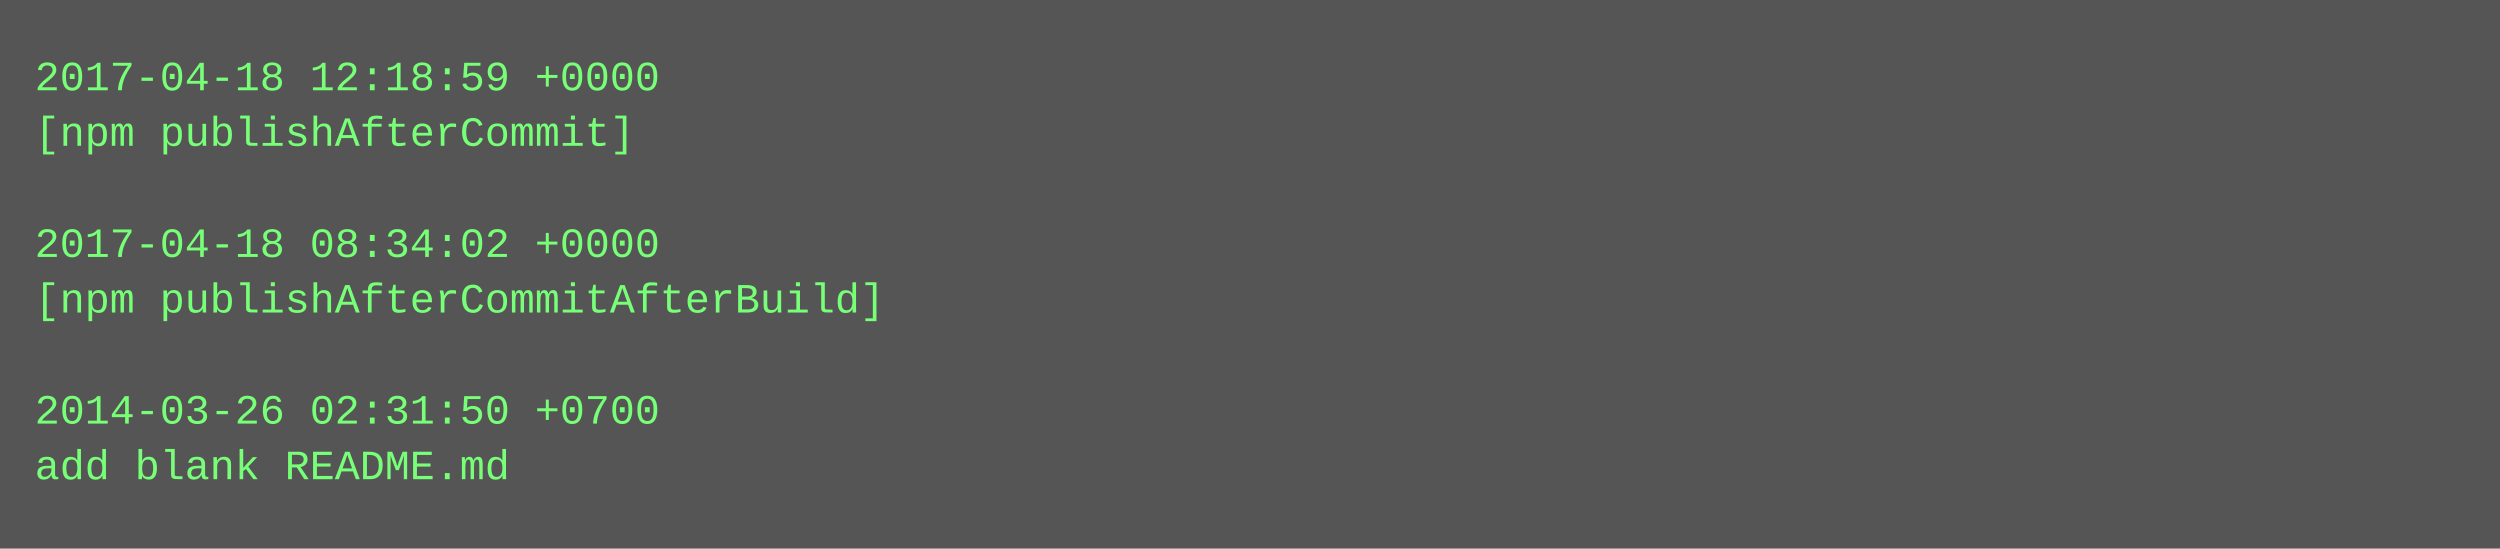
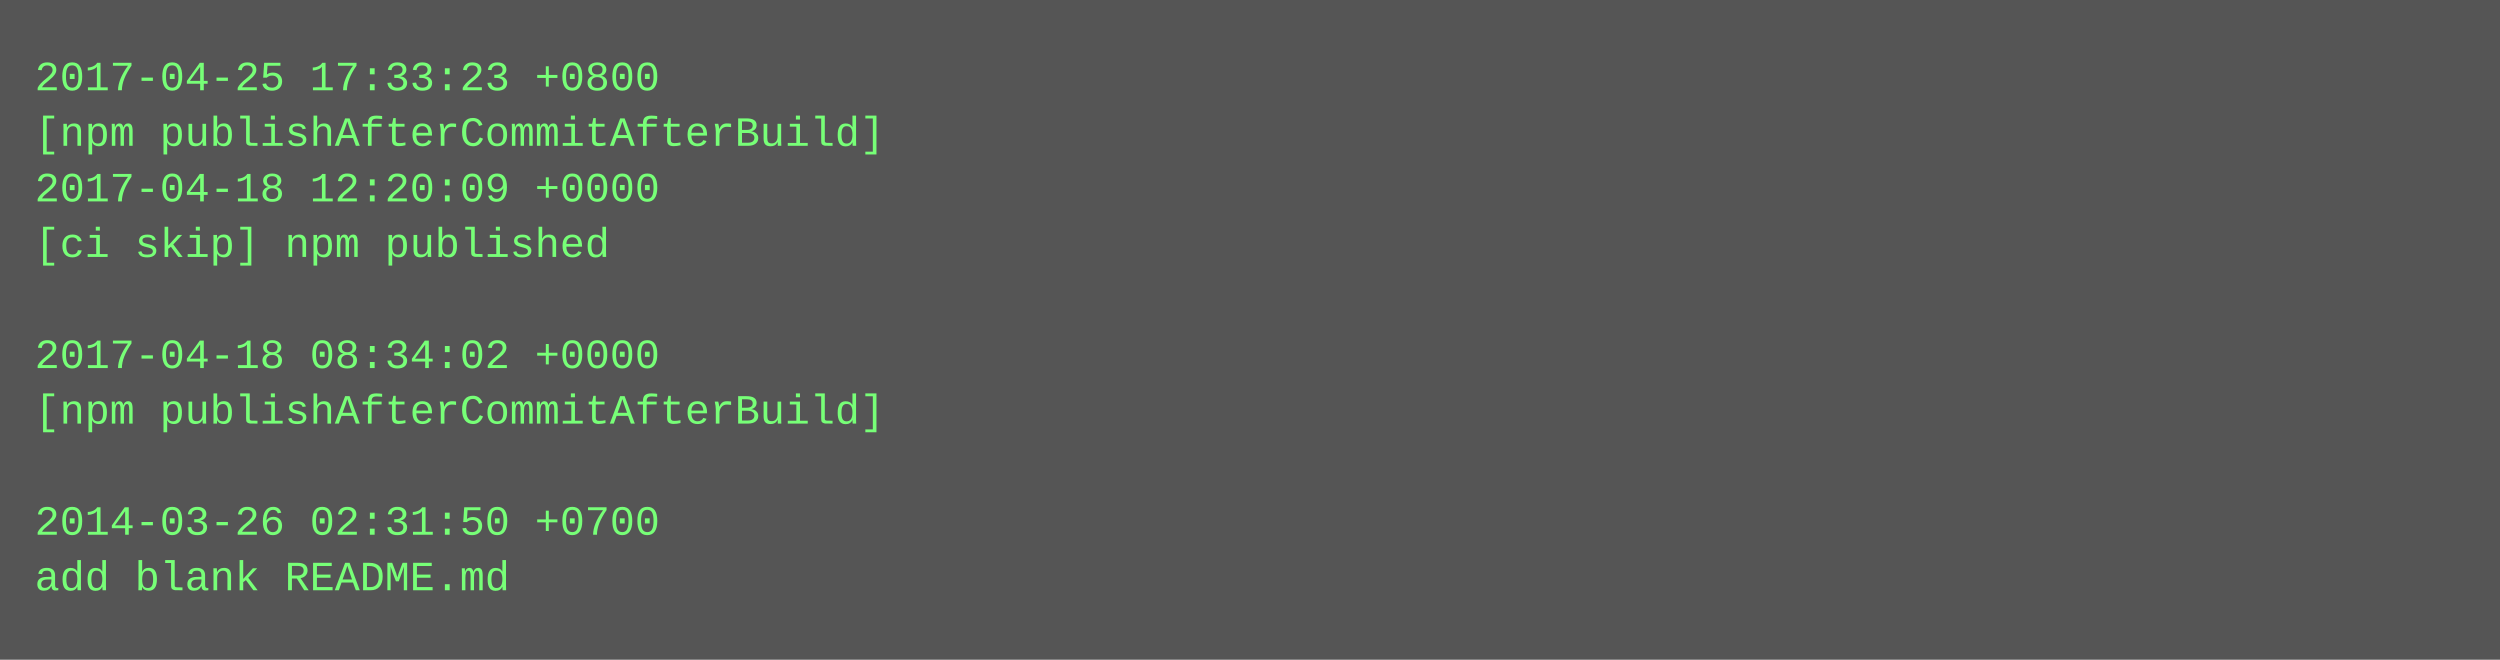
- <svg xmlns="http://www.w3.org/2000/svg" height="158" width="720">
-   <rect height="158" fill="#555" width="720" />
+ <svg xmlns="http://www.w3.org/2000/svg" height="190" width="720">
+   <rect height="190" fill="#555" width="720" />
  <text fill="#7f7" font-family="Courier New" font-size="12" xml:space="preserve">
-     <tspan x="10" y="26">2017-04-18 12:18:59 +0000</tspan>
-     <tspan x="10" y="42">[npm publishAfterCommit]</tspan>
-     <tspan x="10" y="58" />
-     <tspan x="10" y="74">2017-04-18 08:34:02 +0000</tspan>
-     <tspan x="10" y="90">[npm publishAfterCommitAfterBuild]</tspan>
-     <tspan x="10" y="106" />
-     <tspan x="10" y="122">2014-03-26 02:31:50 +0700</tspan>
-     <tspan x="10" y="138">add blank README.md</tspan>
+     <tspan x="10" y="26">2017-04-25 17:33:23 +0800</tspan>
+     <tspan x="10" y="42">[npm publishAfterCommitAfterBuild]</tspan>
+     <tspan x="10" y="58">2017-04-18 12:20:09 +0000</tspan>
+     <tspan x="10" y="74">[ci skip] npm published</tspan>
+     <tspan x="10" y="90" />
+     <tspan x="10" y="106">2017-04-18 08:34:02 +0000</tspan>
+     <tspan x="10" y="122">[npm publishAfterCommitAfterBuild]</tspan>
+     <tspan x="10" y="138" />
+     <tspan x="10" y="154">2014-03-26 02:31:50 +0700</tspan>
+     <tspan x="10" y="170">add blank README.md</tspan>
  </text>
</svg>
